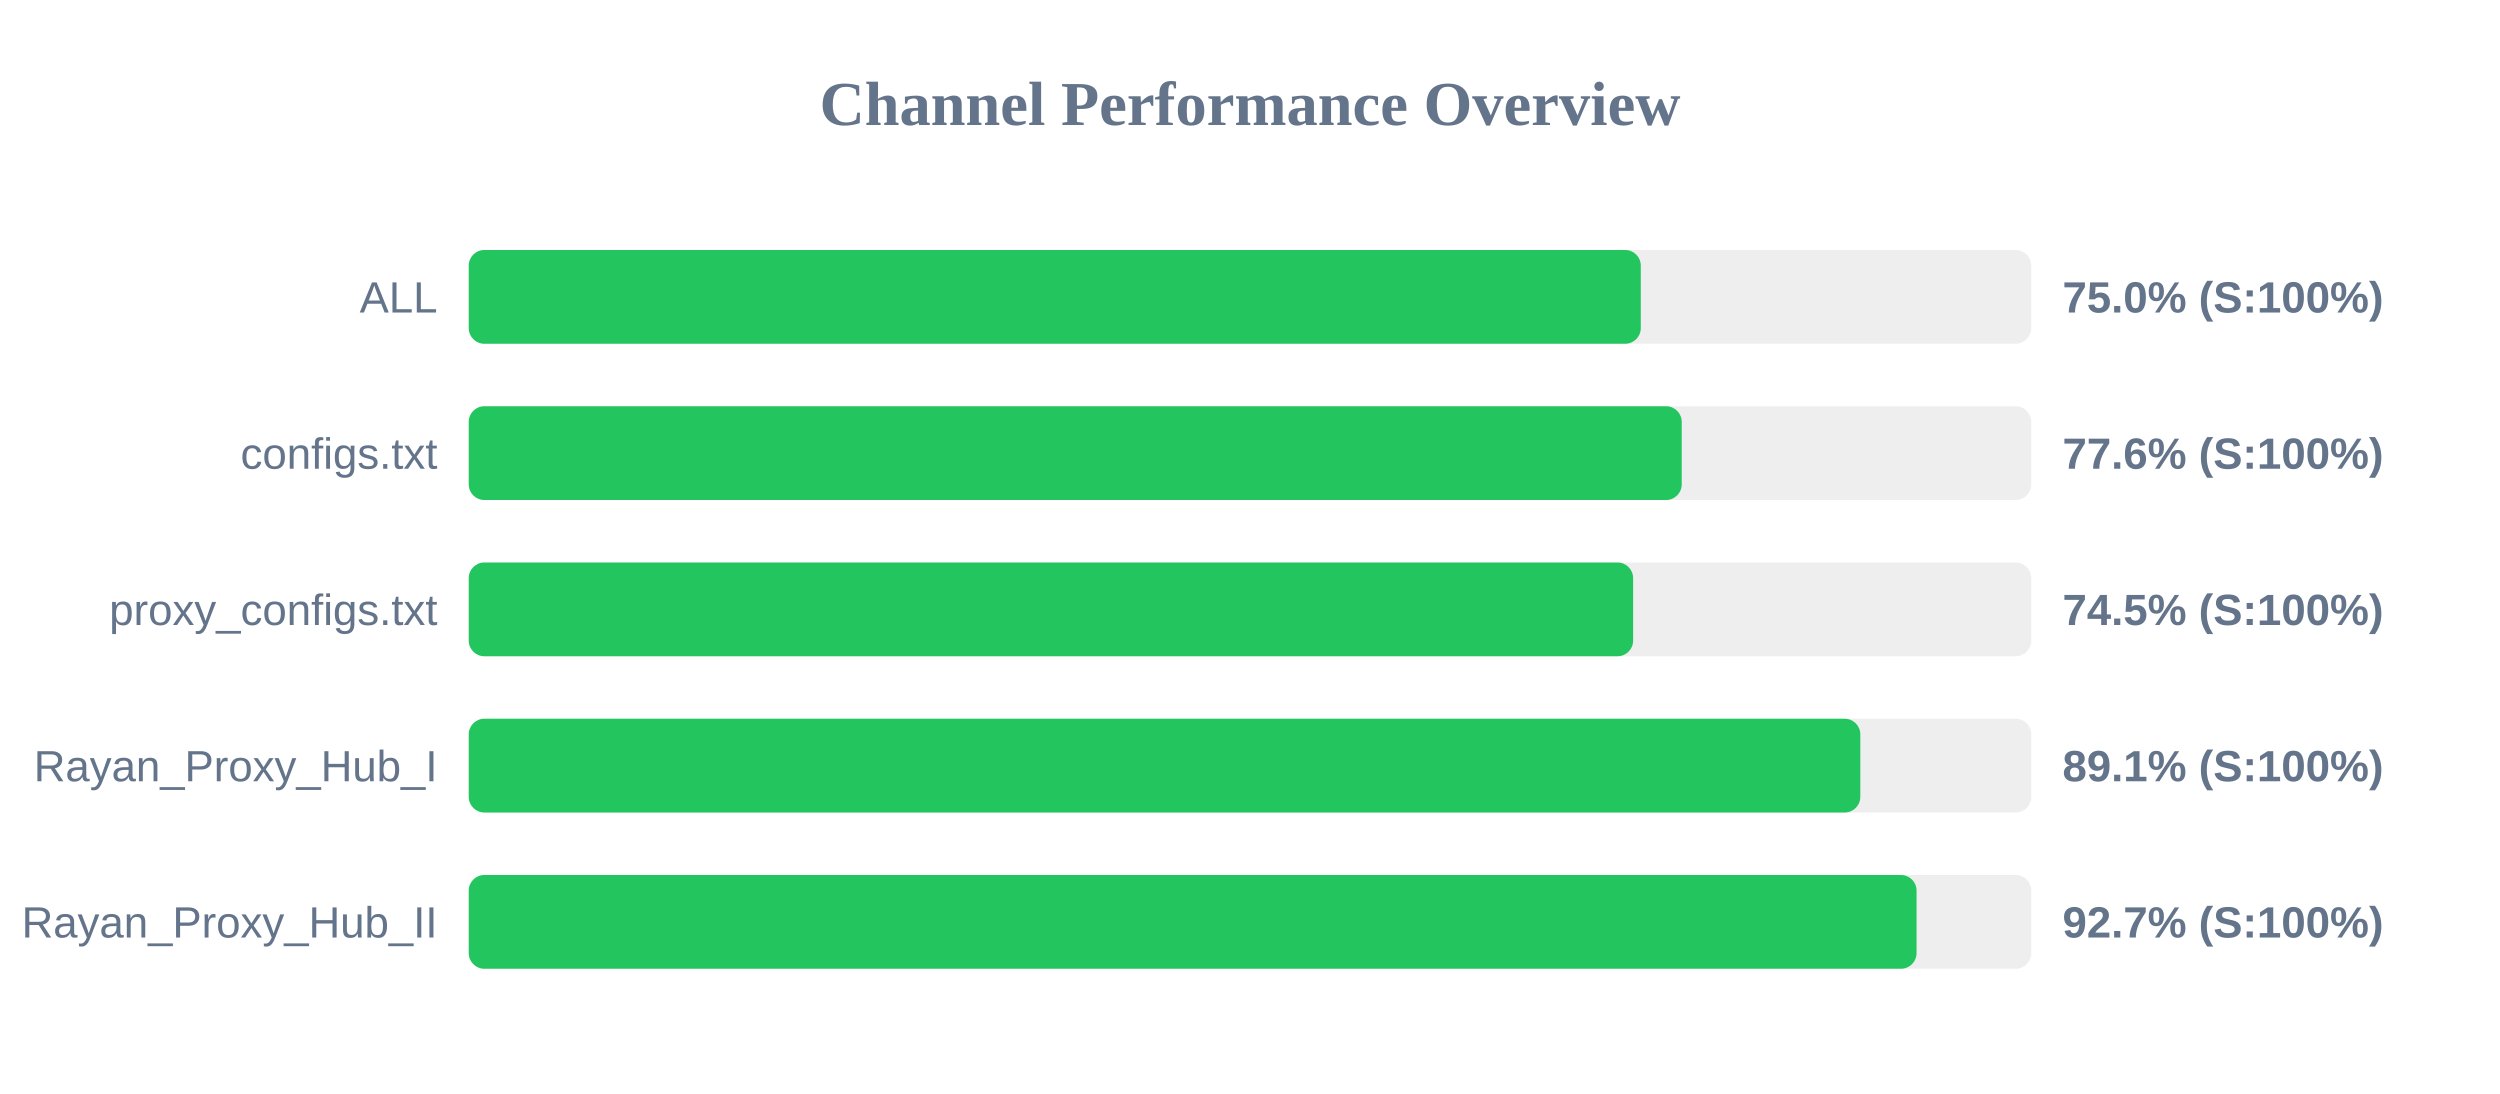
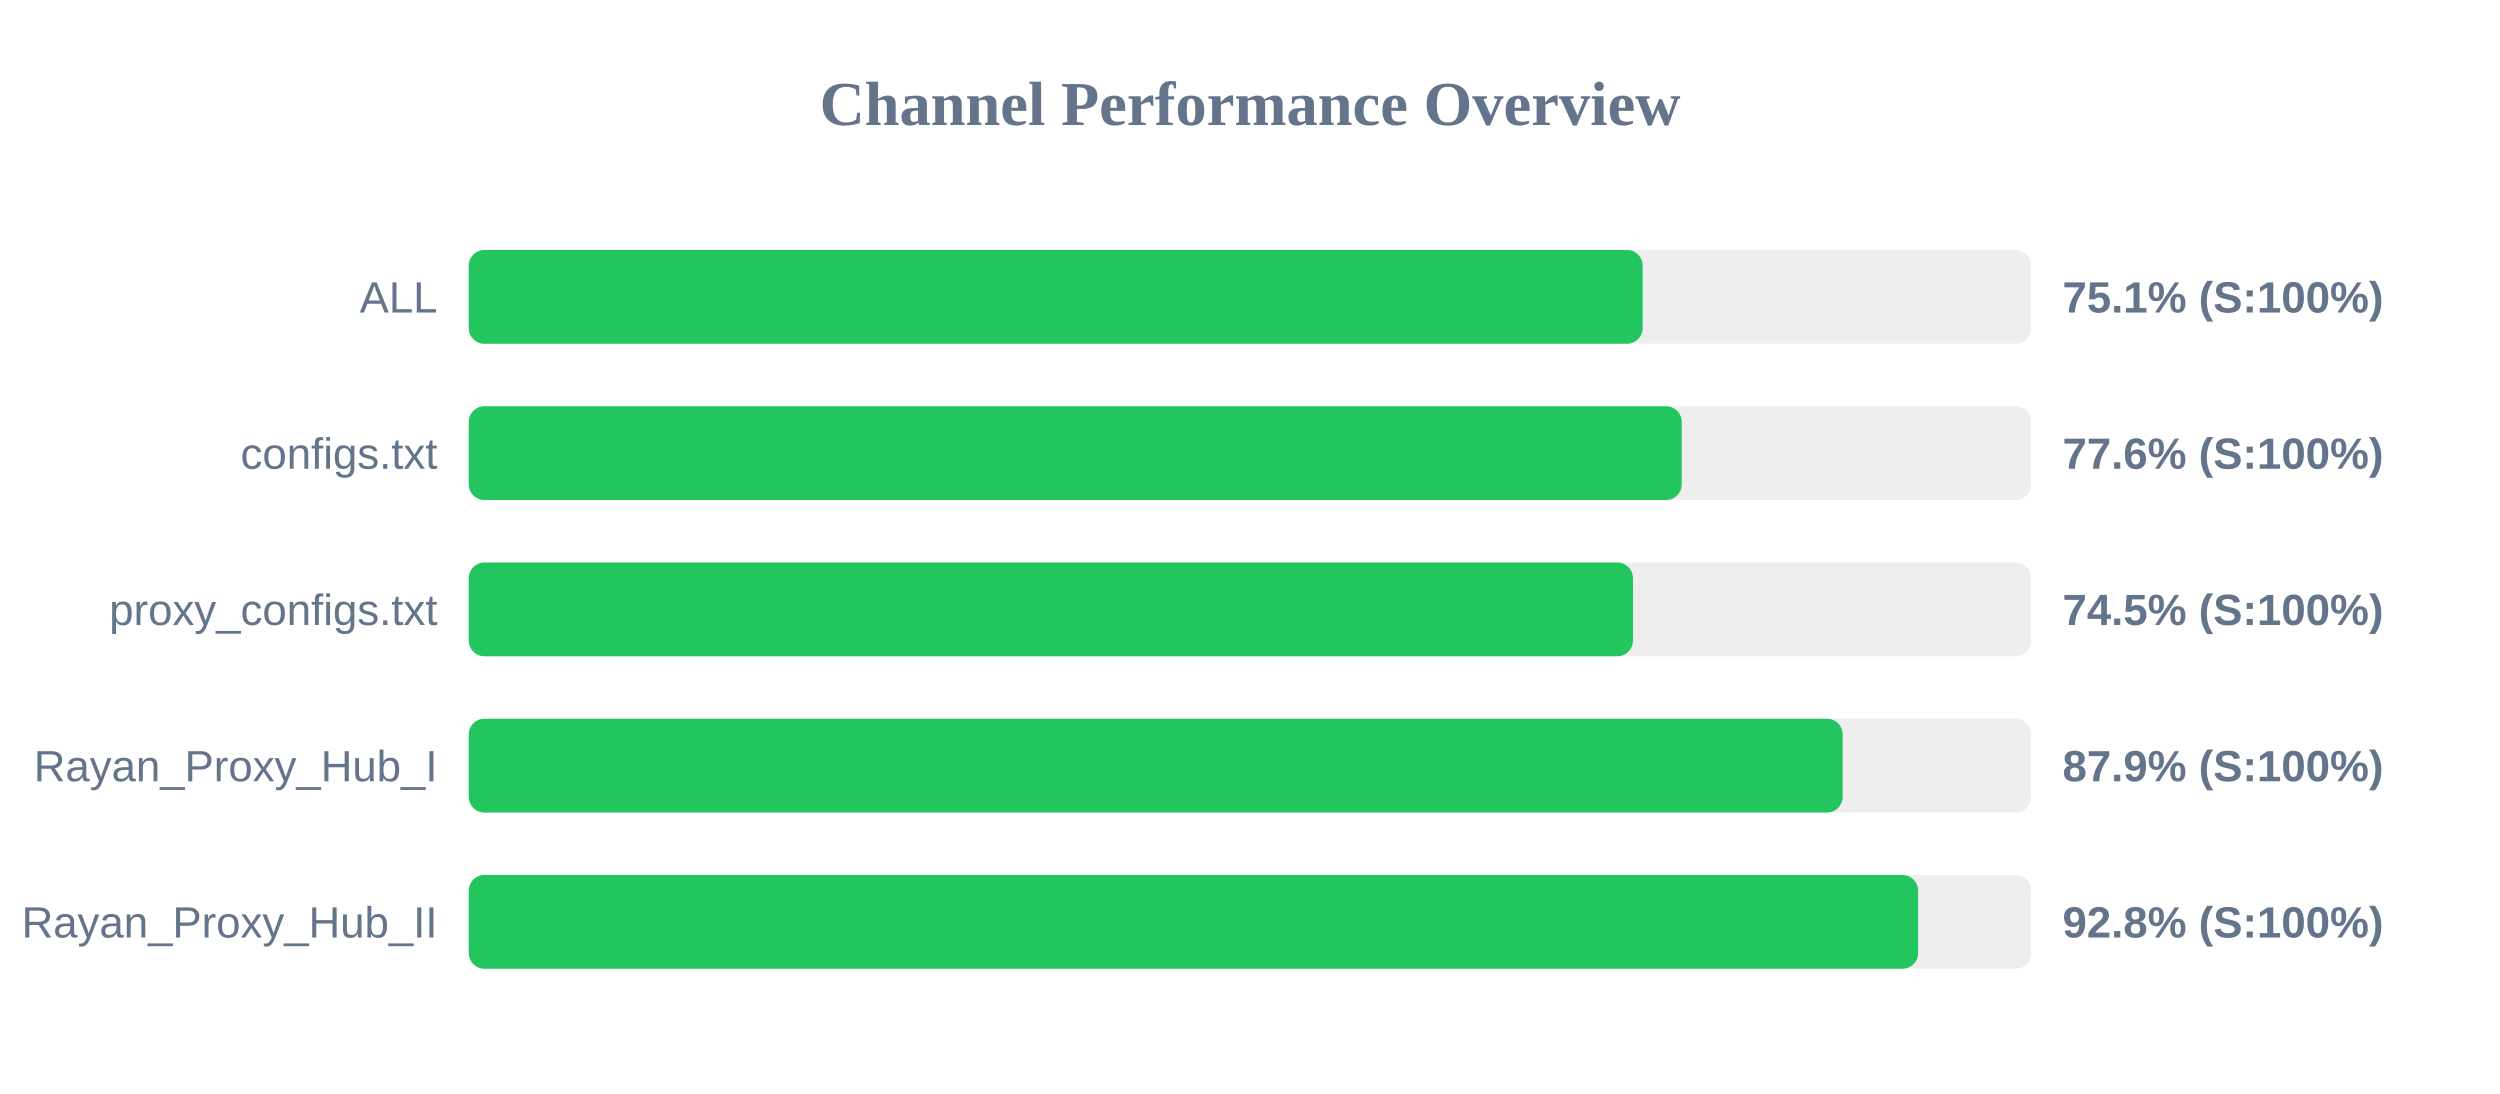
<svg xmlns="http://www.w3.org/2000/svg" width="800" height="350" version="1.1">
  <style>
        .row { font: 14px Arial; fill: #64748b; }
        .score { font: bold 14px Arial; fill: #64748b; }
    </style>
  <text x="400" y="40" text-anchor="middle" font-size="20px" font-weight="bold" fill="#64748b">Channel Performance Overview</text>
  <rect x="150" y="80" width="500" height="30" fill="#eee" rx="5" />
-   <rect x="150" y="80" width="375.05" height="30" fill="#22c55e" rx="5" />
+   <rect x="150" y="80" width="375.65" height="30" fill="#22c55e" rx="5" />
  <text x="140" y="100" text-anchor="end" class="row">ALL</text>
-   <text x="660" y="100" text-anchor="start" class="score">75.0% (S:100%)</text>
+   <text x="660" y="100" text-anchor="start" class="score">75.1% (S:100%)</text>
  <rect x="150" y="130" width="500" height="30" fill="#eee" rx="5" />
  <rect x="150" y="130" width="388.15" height="30" fill="#22c55e" rx="5" />
  <text x="140" y="150" text-anchor="end" class="row">configs.txt</text>
  <text x="660" y="150" text-anchor="start" class="score">77.6% (S:100%)</text>
  <rect x="150" y="180" width="500" height="30" fill="#eee" rx="5" />
-   <rect x="150" y="180" width="372.6" height="30" fill="#22c55e" rx="5" />
+   <rect x="150" y="180" width="372.55" height="30" fill="#22c55e" rx="5" />
  <text x="140" y="200" text-anchor="end" class="row">proxy_configs.txt</text>
  <text x="660" y="200" text-anchor="start" class="score">74.5% (S:100%)</text>
  <rect x="150" y="230" width="500" height="30" fill="#eee" rx="5" />
-   <rect x="150" y="230" width="445.3" height="30" fill="#22c55e" rx="5" />
+   <rect x="150" y="230" width="439.65" height="30" fill="#22c55e" rx="5" />
  <text x="140" y="250" text-anchor="end" class="row">Rayan_Proxy_Hub_I</text>
-   <text x="660" y="250" text-anchor="start" class="score">89.1% (S:100%)</text>
+   <text x="660" y="250" text-anchor="start" class="score">87.9% (S:100%)</text>
  <rect x="150" y="280" width="500" height="30" fill="#eee" rx="5" />
-   <rect x="150" y="280" width="463.3" height="30" fill="#22c55e" rx="5" />
+   <rect x="150" y="280" width="463.8" height="30" fill="#22c55e" rx="5" />
  <text x="140" y="300" text-anchor="end" class="row">Rayan_Proxy_Hub_II</text>
-   <text x="660" y="300" text-anchor="start" class="score">92.7% (S:100%)</text>
+   <text x="660" y="300" text-anchor="start" class="score">92.8% (S:100%)</text>
</svg>
